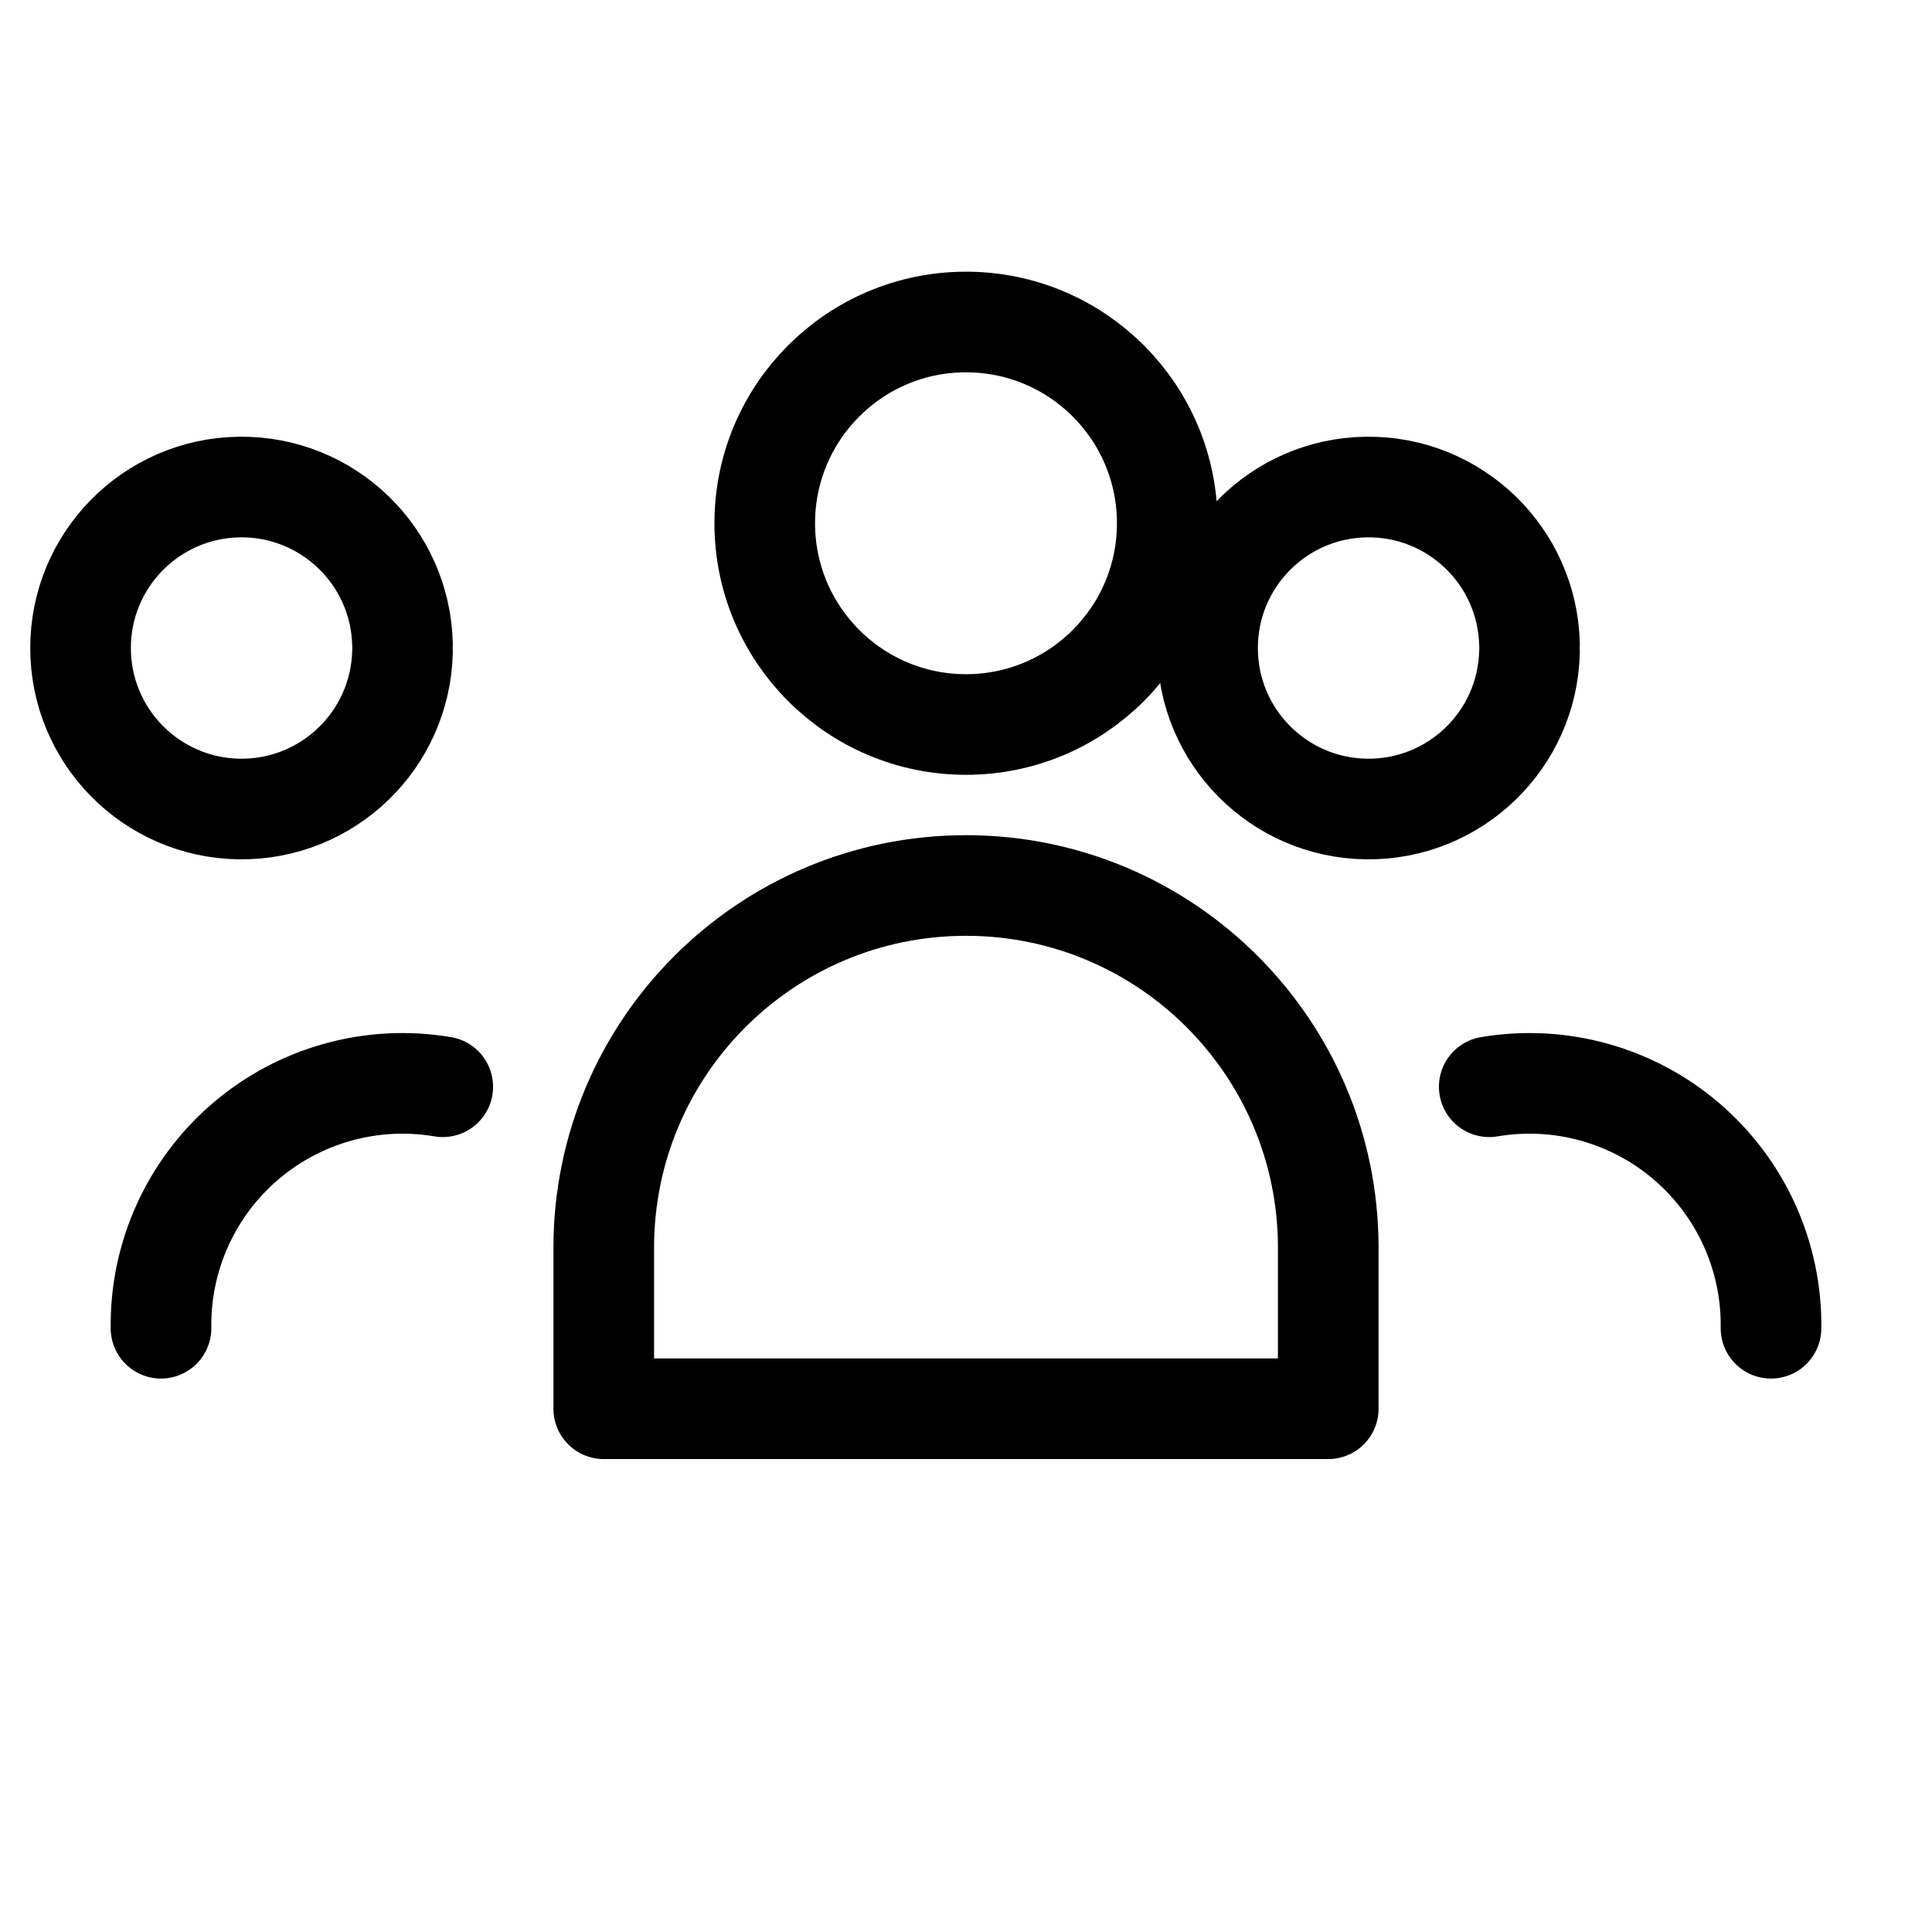
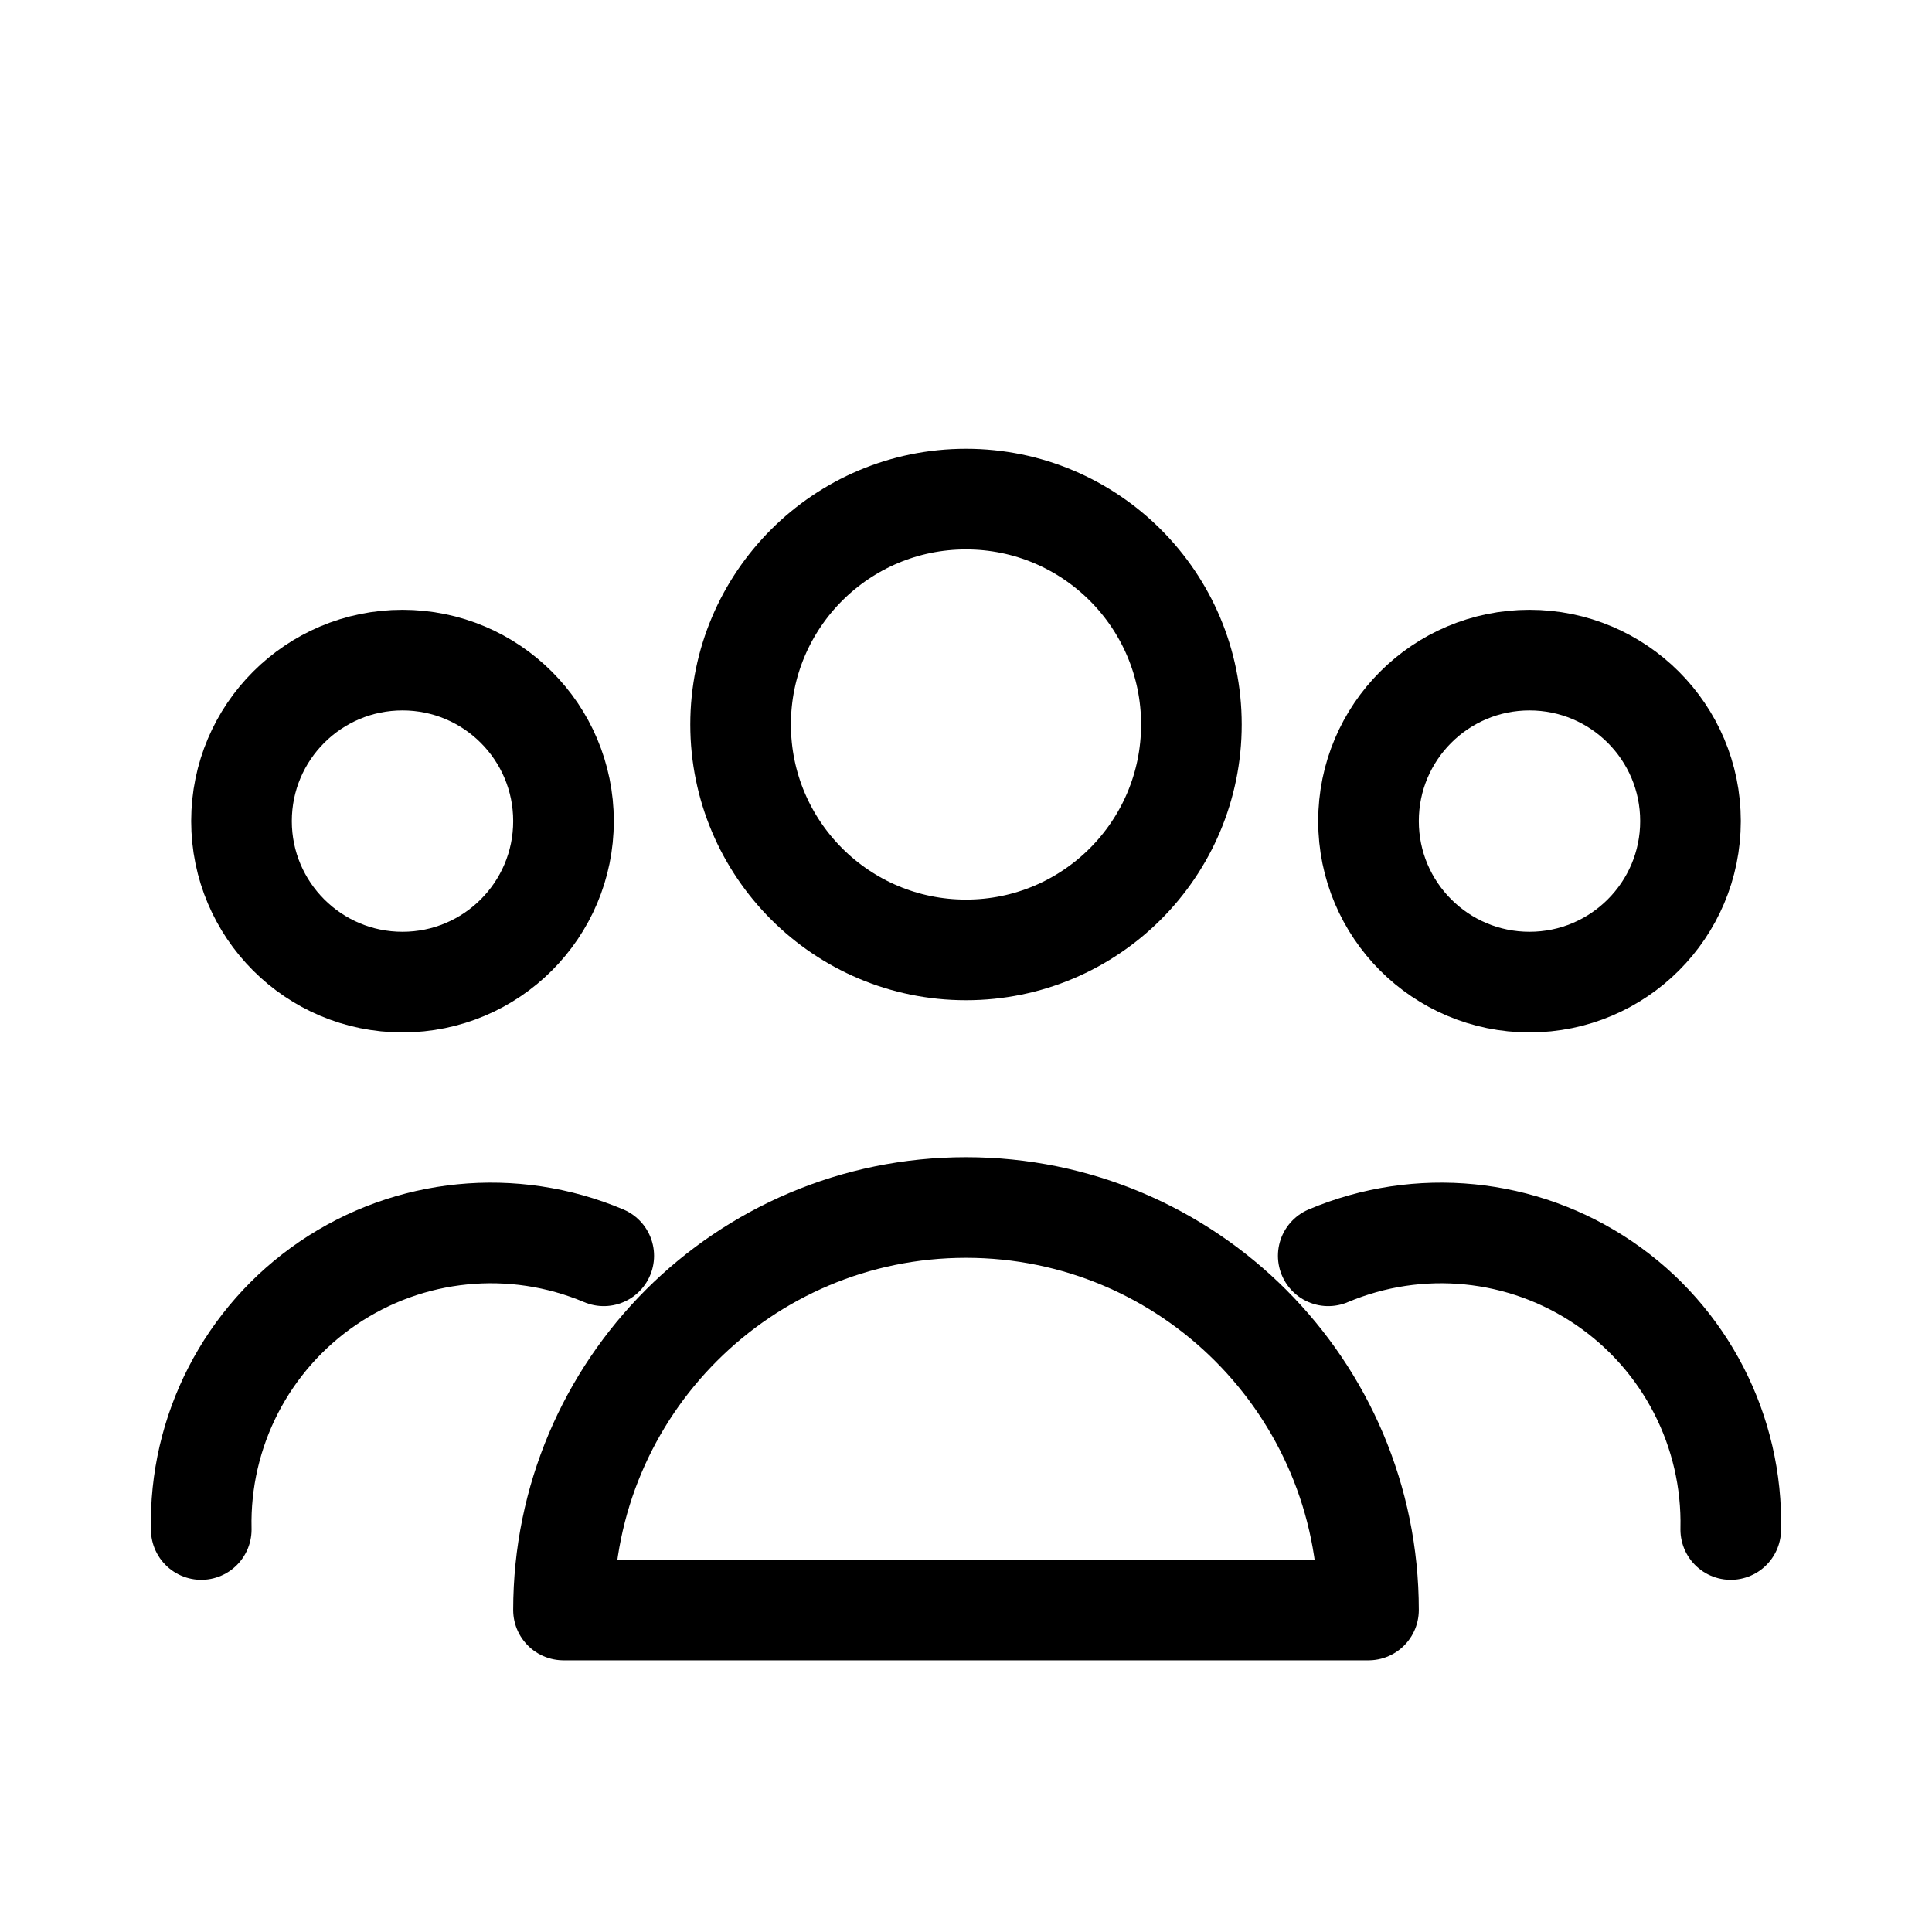
<svg xmlns="http://www.w3.org/2000/svg" viewBox="0 0 24 24" fill="none" stroke="currentColor" stroke-width="1.25" stroke-linecap="round" stroke-linejoin="round">
-   <path d="M9.5 6.5a2.5 2.5 0 1 0 5 0a2.5 2.5 0 1 0 -5 0z" />
-   <path d="M7.5 15.5a4.5 4.5 0 0 1 9 0v2h-9z" />
-   <path d="M5 8a2 2 0 1 0 0 .1M19 8a2 2 0 1 0 0 .1M2 16.5a3 3 0 0 1 3.5-3M22 16.5a3 3 0 0 0-3.5-3" />
+   <path d="M9.2 9a2.8 2.8 0 1 0 5.6 0a2.8 2.8 0 1 0 -5.6 0z" />
+   <path d="M7 20a5 5 0 0 1 10 0z" />
+   <path d="M3 10.2a2 2 0 1 0 4 0a2 2 0 1 0 -4 0zM17 10.2a2 2 0 1 0 4 0a2 2 0 1 0 -4 0z" />
+   <path d="M2.5 19a3.6 3.6 0 0 1 5-3.4M21.5 19a3.6 3.6 0 0 0 -5-3.4" />
</svg>
